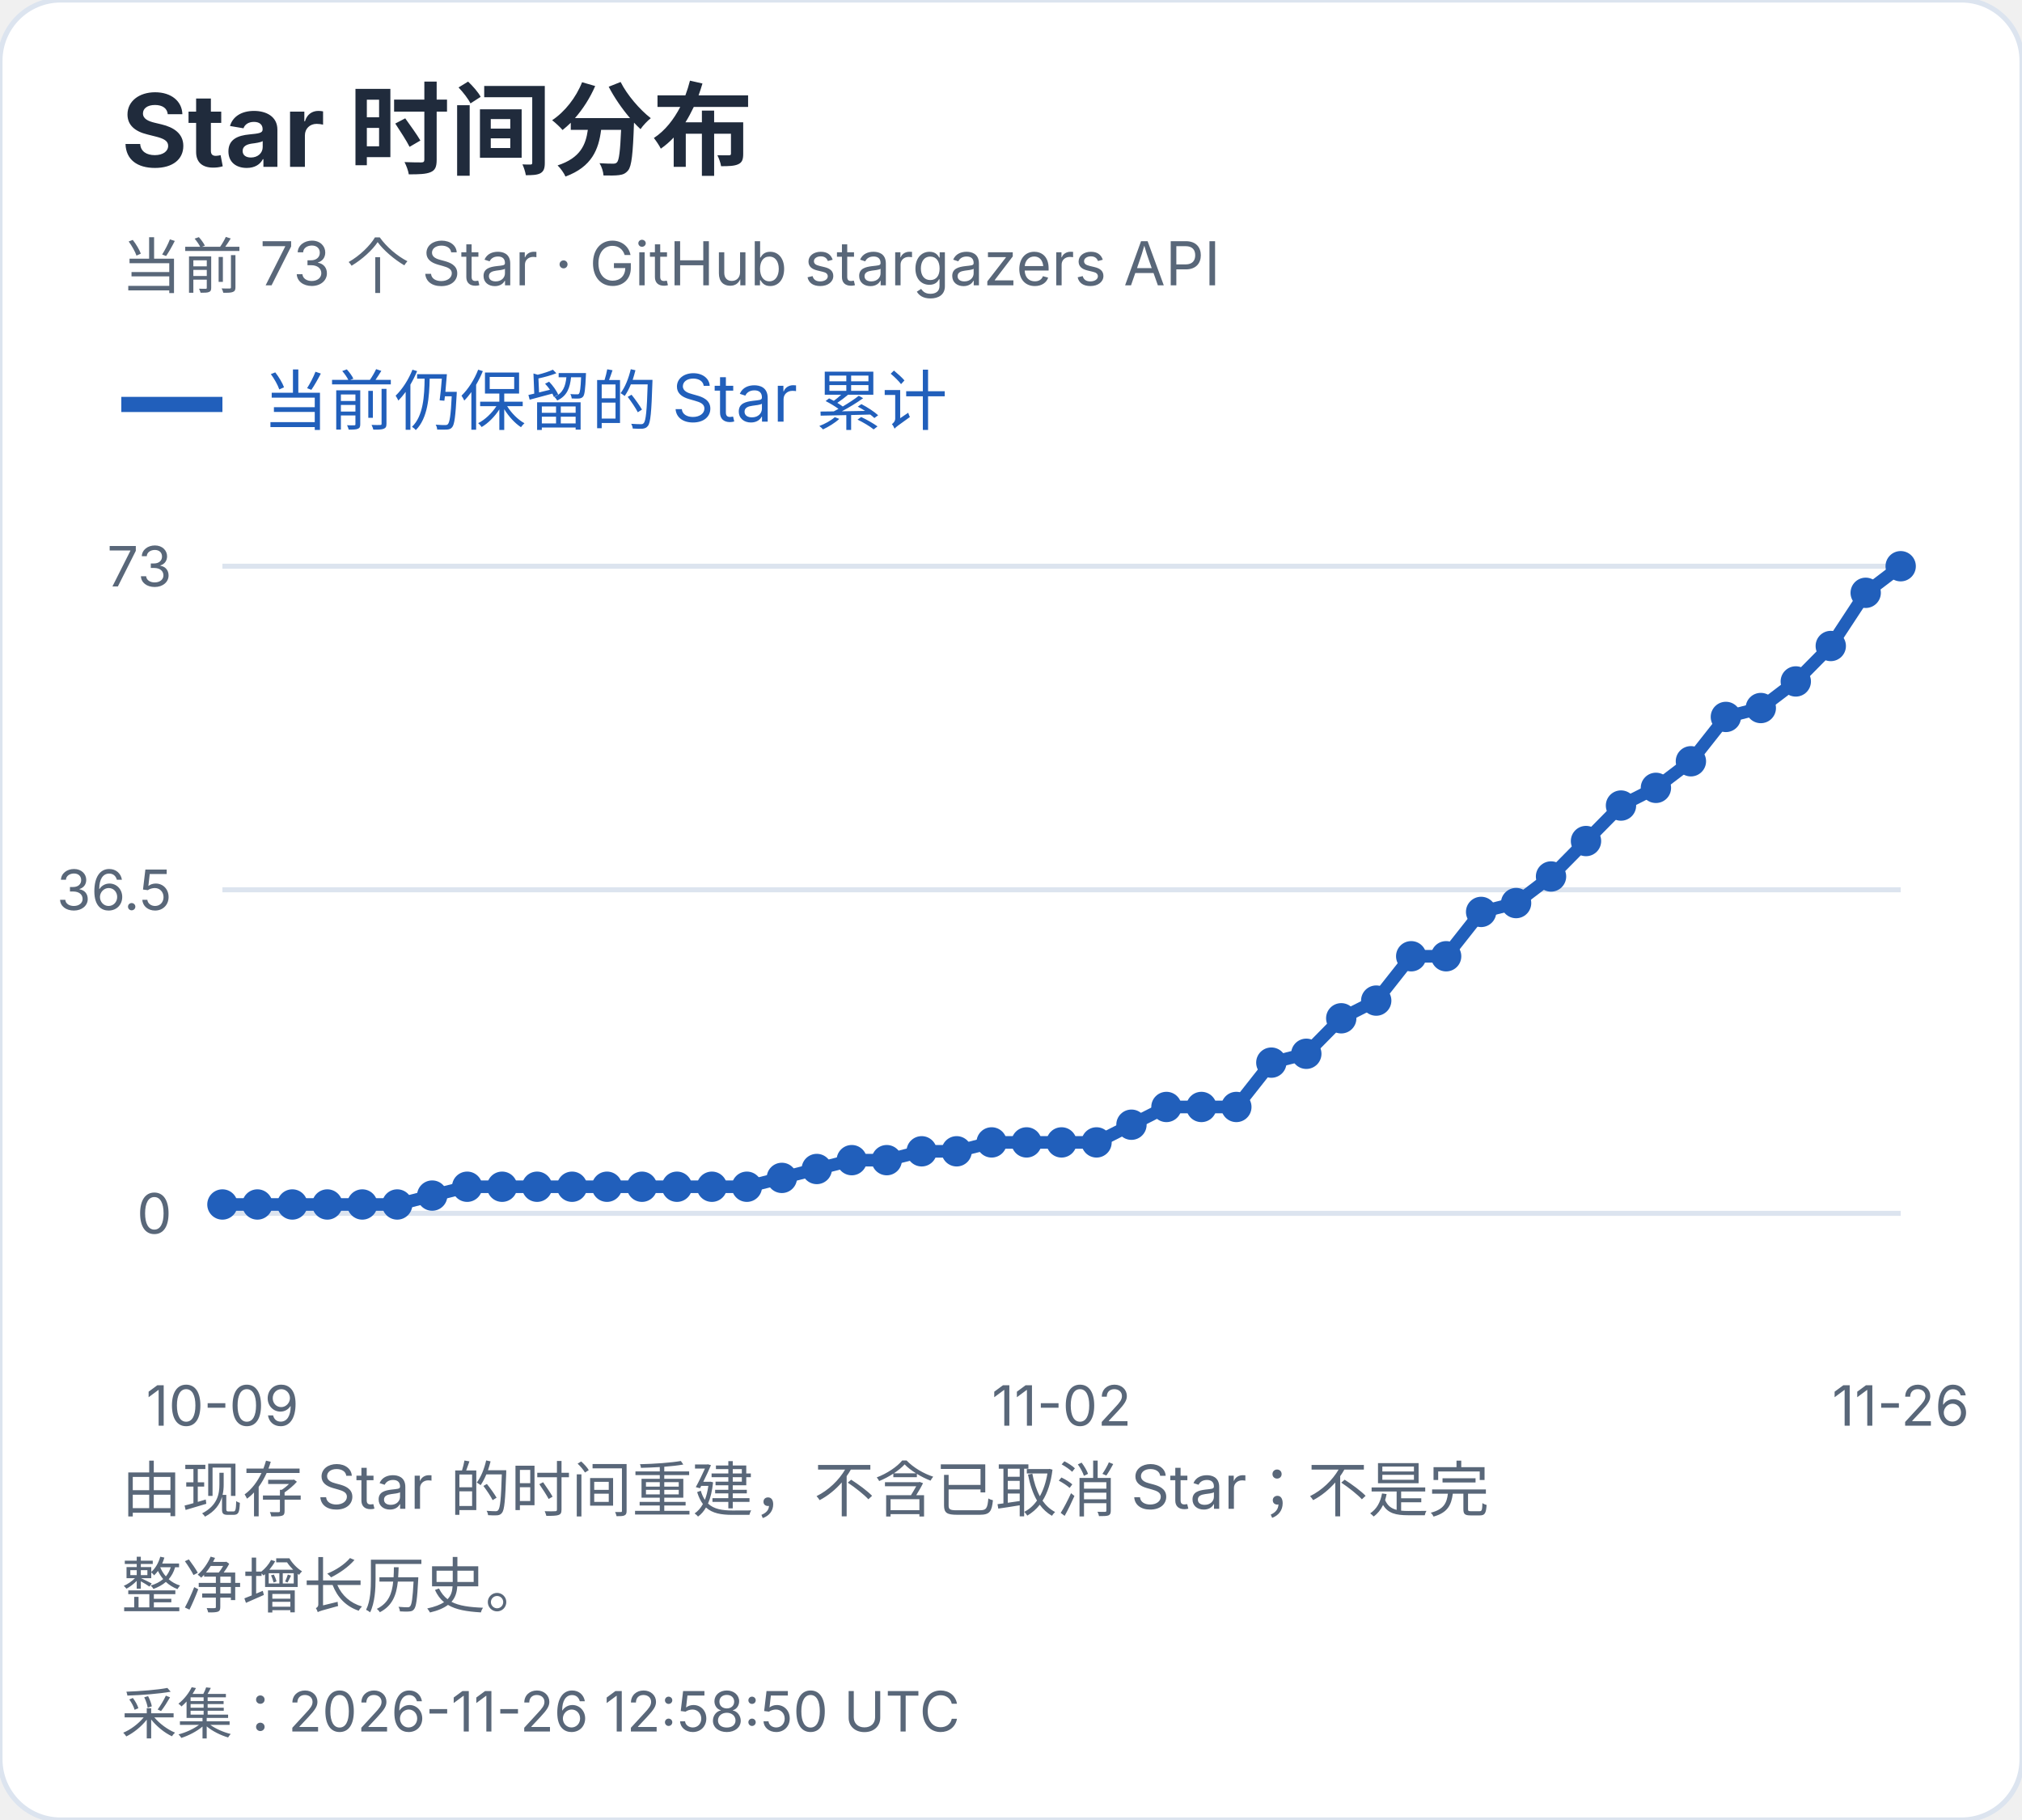
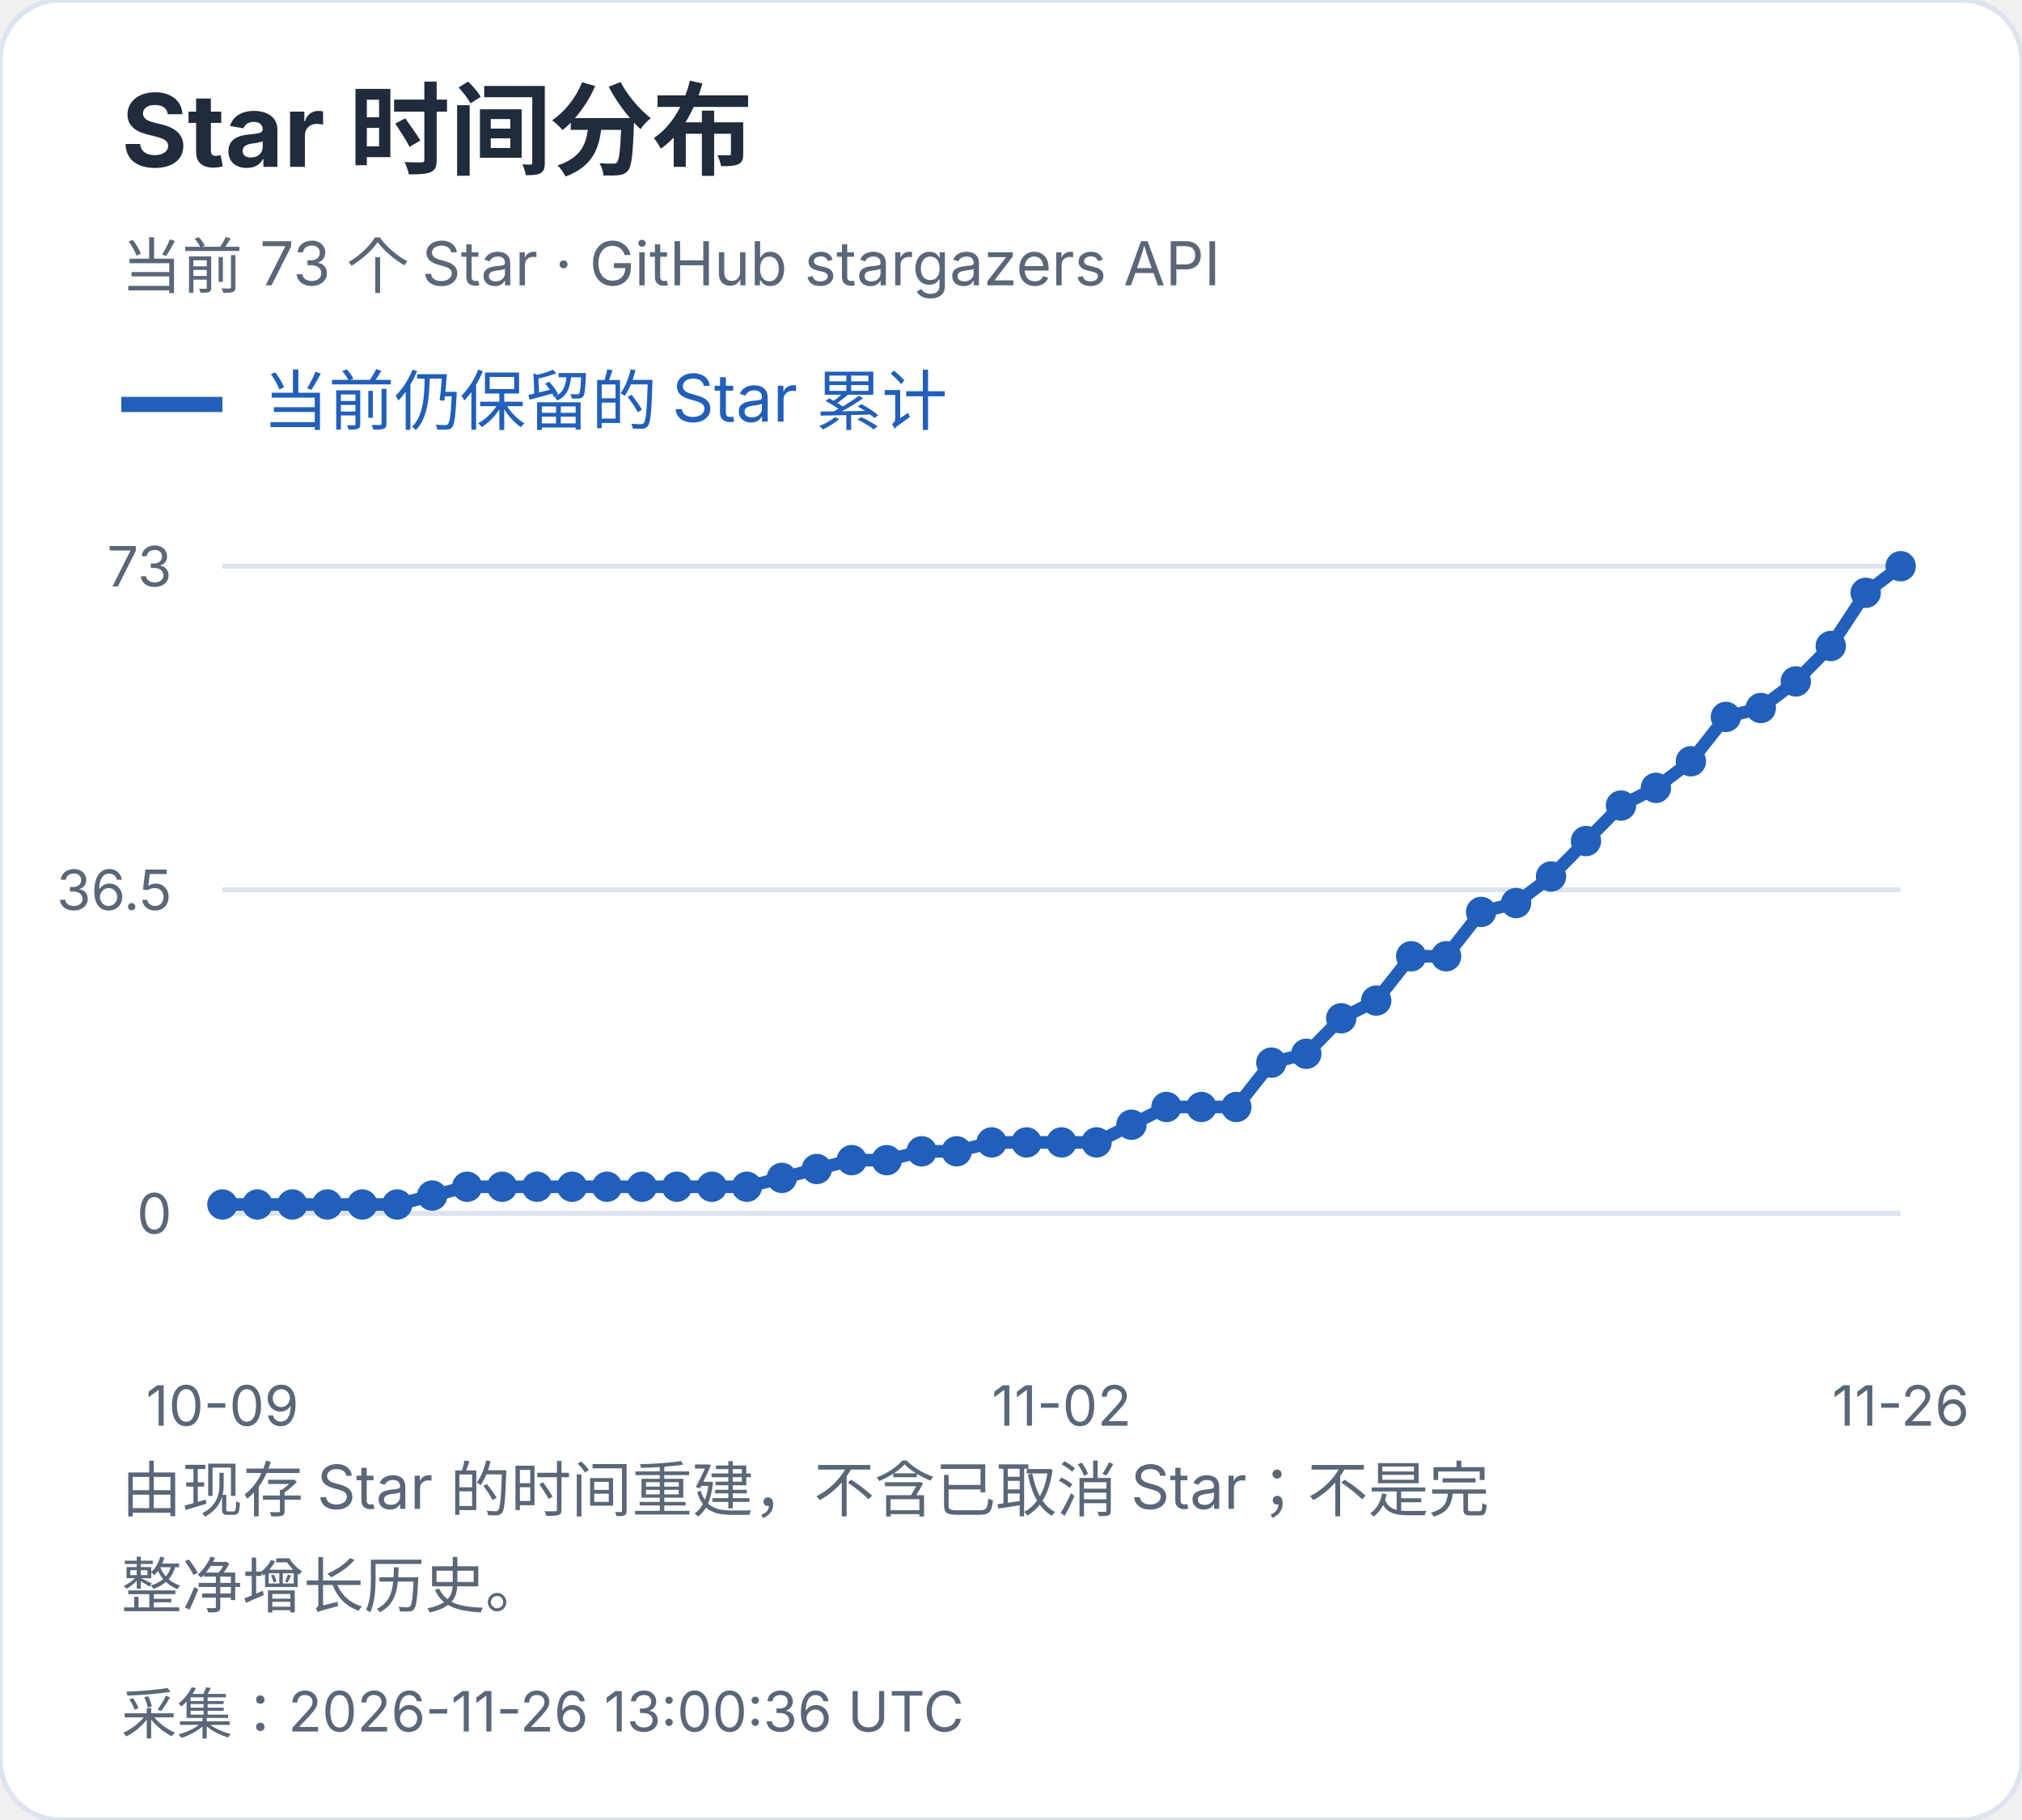
<svg xmlns="http://www.w3.org/2000/svg" width="400" height="360" viewBox="0 0 400 360" role="img" aria-label="Star 时间分布">
  <style>text{font-family:-apple-system,BlinkMacSystemFont,"Segoe UI","PingFang SC","Microsoft YaHei",sans-serif;font-variant-numeric:tabular-nums}</style>
  <rect width="400" height="360" rx="12" fill="white" stroke="#dce4ef" />
  <text x="24" y="33" font-size="20" fill="#202b3c" font-weight="650" text-anchor="start">Star 时间分布</text>
  <text x="24" y="57" font-size="12" fill="#596779" font-weight="400" text-anchor="start">当前 73 个 Star · GitHub stargazers API</text>
  <path d="M24 80h20" stroke="#215fbb" stroke-width="3" />
  <text x="52" y="84" font-size="13" fill="#215fbb" font-weight="400" text-anchor="start">当前仍保留的 Star 累计</text>
  <path d="M44 240.0H376" stroke="#dce4ef" />
  <text x="34" y="244.0" font-size="11" fill="#596779" font-weight="400" text-anchor="end">0</text>
  <path d="M44 176.0H376" stroke="#dce4ef" />
  <text x="34" y="180.0" font-size="11" fill="#596779" font-weight="400" text-anchor="end">36.5</text>
  <path d="M44 112.0H376" stroke="#dce4ef" />
  <text x="34" y="116.0" font-size="11" fill="#596779" font-weight="400" text-anchor="end">73</text>
  <circle cx="44.00" cy="238.25" r="3" fill="#215fbb" />
  <circle cx="50.92" cy="238.25" r="3" fill="#215fbb" />
  <circle cx="57.83" cy="238.25" r="3" fill="#215fbb" />
  <circle cx="64.75" cy="238.25" r="3" fill="#215fbb" />
  <circle cx="71.67" cy="238.25" r="3" fill="#215fbb" />
  <circle cx="78.58" cy="238.25" r="3" fill="#215fbb" />
  <circle cx="85.50" cy="236.49" r="3" fill="#215fbb" />
  <circle cx="92.42" cy="234.74" r="3" fill="#215fbb" />
  <circle cx="99.33" cy="234.74" r="3" fill="#215fbb" />
  <circle cx="106.25" cy="234.74" r="3" fill="#215fbb" />
  <circle cx="113.17" cy="234.74" r="3" fill="#215fbb" />
  <circle cx="120.08" cy="234.74" r="3" fill="#215fbb" />
  <circle cx="127.00" cy="234.74" r="3" fill="#215fbb" />
  <circle cx="133.92" cy="234.74" r="3" fill="#215fbb" />
  <circle cx="140.83" cy="234.74" r="3" fill="#215fbb" />
  <circle cx="147.75" cy="234.74" r="3" fill="#215fbb" />
  <circle cx="154.67" cy="232.99" r="3" fill="#215fbb" />
  <circle cx="161.58" cy="231.23" r="3" fill="#215fbb" />
  <circle cx="168.50" cy="229.48" r="3" fill="#215fbb" />
  <circle cx="175.42" cy="229.48" r="3" fill="#215fbb" />
  <circle cx="182.33" cy="227.73" r="3" fill="#215fbb" />
  <circle cx="189.25" cy="227.73" r="3" fill="#215fbb" />
  <circle cx="196.17" cy="225.97" r="3" fill="#215fbb" />
  <circle cx="203.08" cy="225.97" r="3" fill="#215fbb" />
  <circle cx="210.00" cy="225.97" r="3" fill="#215fbb" />
  <circle cx="216.92" cy="225.97" r="3" fill="#215fbb" />
  <circle cx="223.83" cy="222.47" r="3" fill="#215fbb" />
  <circle cx="230.75" cy="218.96" r="3" fill="#215fbb" />
  <circle cx="237.67" cy="218.96" r="3" fill="#215fbb" />
  <circle cx="244.58" cy="218.96" r="3" fill="#215fbb" />
  <circle cx="251.50" cy="210.19" r="3" fill="#215fbb" />
  <circle cx="258.42" cy="208.44" r="3" fill="#215fbb" />
  <circle cx="265.33" cy="201.42" r="3" fill="#215fbb" />
  <circle cx="272.25" cy="197.92" r="3" fill="#215fbb" />
  <circle cx="279.17" cy="189.15" r="3" fill="#215fbb" />
  <circle cx="286.08" cy="189.15" r="3" fill="#215fbb" />
  <circle cx="293.00" cy="180.38" r="3" fill="#215fbb" />
  <circle cx="299.92" cy="178.63" r="3" fill="#215fbb" />
  <circle cx="306.83" cy="173.37" r="3" fill="#215fbb" />
  <circle cx="313.75" cy="166.36" r="3" fill="#215fbb" />
  <circle cx="320.67" cy="159.34" r="3" fill="#215fbb" />
  <circle cx="327.58" cy="155.84" r="3" fill="#215fbb" />
  <circle cx="334.50" cy="150.58" r="3" fill="#215fbb" />
  <circle cx="341.42" cy="141.81" r="3" fill="#215fbb" />
  <circle cx="348.33" cy="140.05" r="3" fill="#215fbb" />
  <circle cx="355.25" cy="134.79" r="3" fill="#215fbb" />
  <circle cx="362.17" cy="127.78" r="3" fill="#215fbb" />
  <circle cx="369.08" cy="117.26" r="3" fill="#215fbb" />
  <circle cx="376.00" cy="112.00" r="3" fill="#215fbb" />
  <polyline points="44.00,238.25 50.92,238.25 57.83,238.25 64.75,238.25 71.67,238.25 78.58,238.25 85.50,236.49 92.42,234.74 99.33,234.74 106.25,234.74 113.17,234.74 120.08,234.74 127.00,234.74 133.92,234.74 140.83,234.74 147.75,234.74 154.67,232.99 161.58,231.23 168.50,229.48 175.42,229.48 182.33,227.73 189.25,227.73 196.17,225.97 203.08,225.97 210.00,225.97 216.92,225.97 223.83,222.47 230.75,218.96 237.67,218.96 244.58,218.96 251.50,210.19 258.42,208.44 265.33,201.42 272.25,197.92 279.17,189.15 286.08,189.15 293.00,180.38 299.92,178.63 306.83,173.37 313.75,166.36 320.67,159.34 327.58,155.84 334.50,150.58 341.42,141.81 348.33,140.05 355.25,134.79 362.17,127.78 369.08,117.26 376.00,112.00" fill="none" stroke="#215fbb" stroke-width="2.5" />
  <text x="44.0" y="282" font-size="11" fill="#596779" font-weight="400" text-anchor="middle">10-09</text>
  <text x="210.0" y="282" font-size="11" fill="#596779" font-weight="400" text-anchor="middle">11-02</text>
  <text x="376.0" y="282" font-size="11" fill="#596779" font-weight="400" text-anchor="middle">11-26</text>
  <text x="24" y="299" font-size="12" fill="#596779" font-weight="400" text-anchor="start">由现存 Star 的时间重建，不含已取消 Star；不是完</text>
  <text x="24" y="318" font-size="12" fill="#596779" font-weight="400" text-anchor="start">整净增长历史。</text>
-   <text x="24" y="343" font-size="11" fill="#596779" font-weight="400" text-anchor="start">采集：2026-11-26 12:58:50 UTC</text>
+   <text x="24" y="343" font-size="11" fill="#596779" font-weight="400" text-anchor="start">采集：2026-11-26 13:00:36 UTC</text>
</svg>
